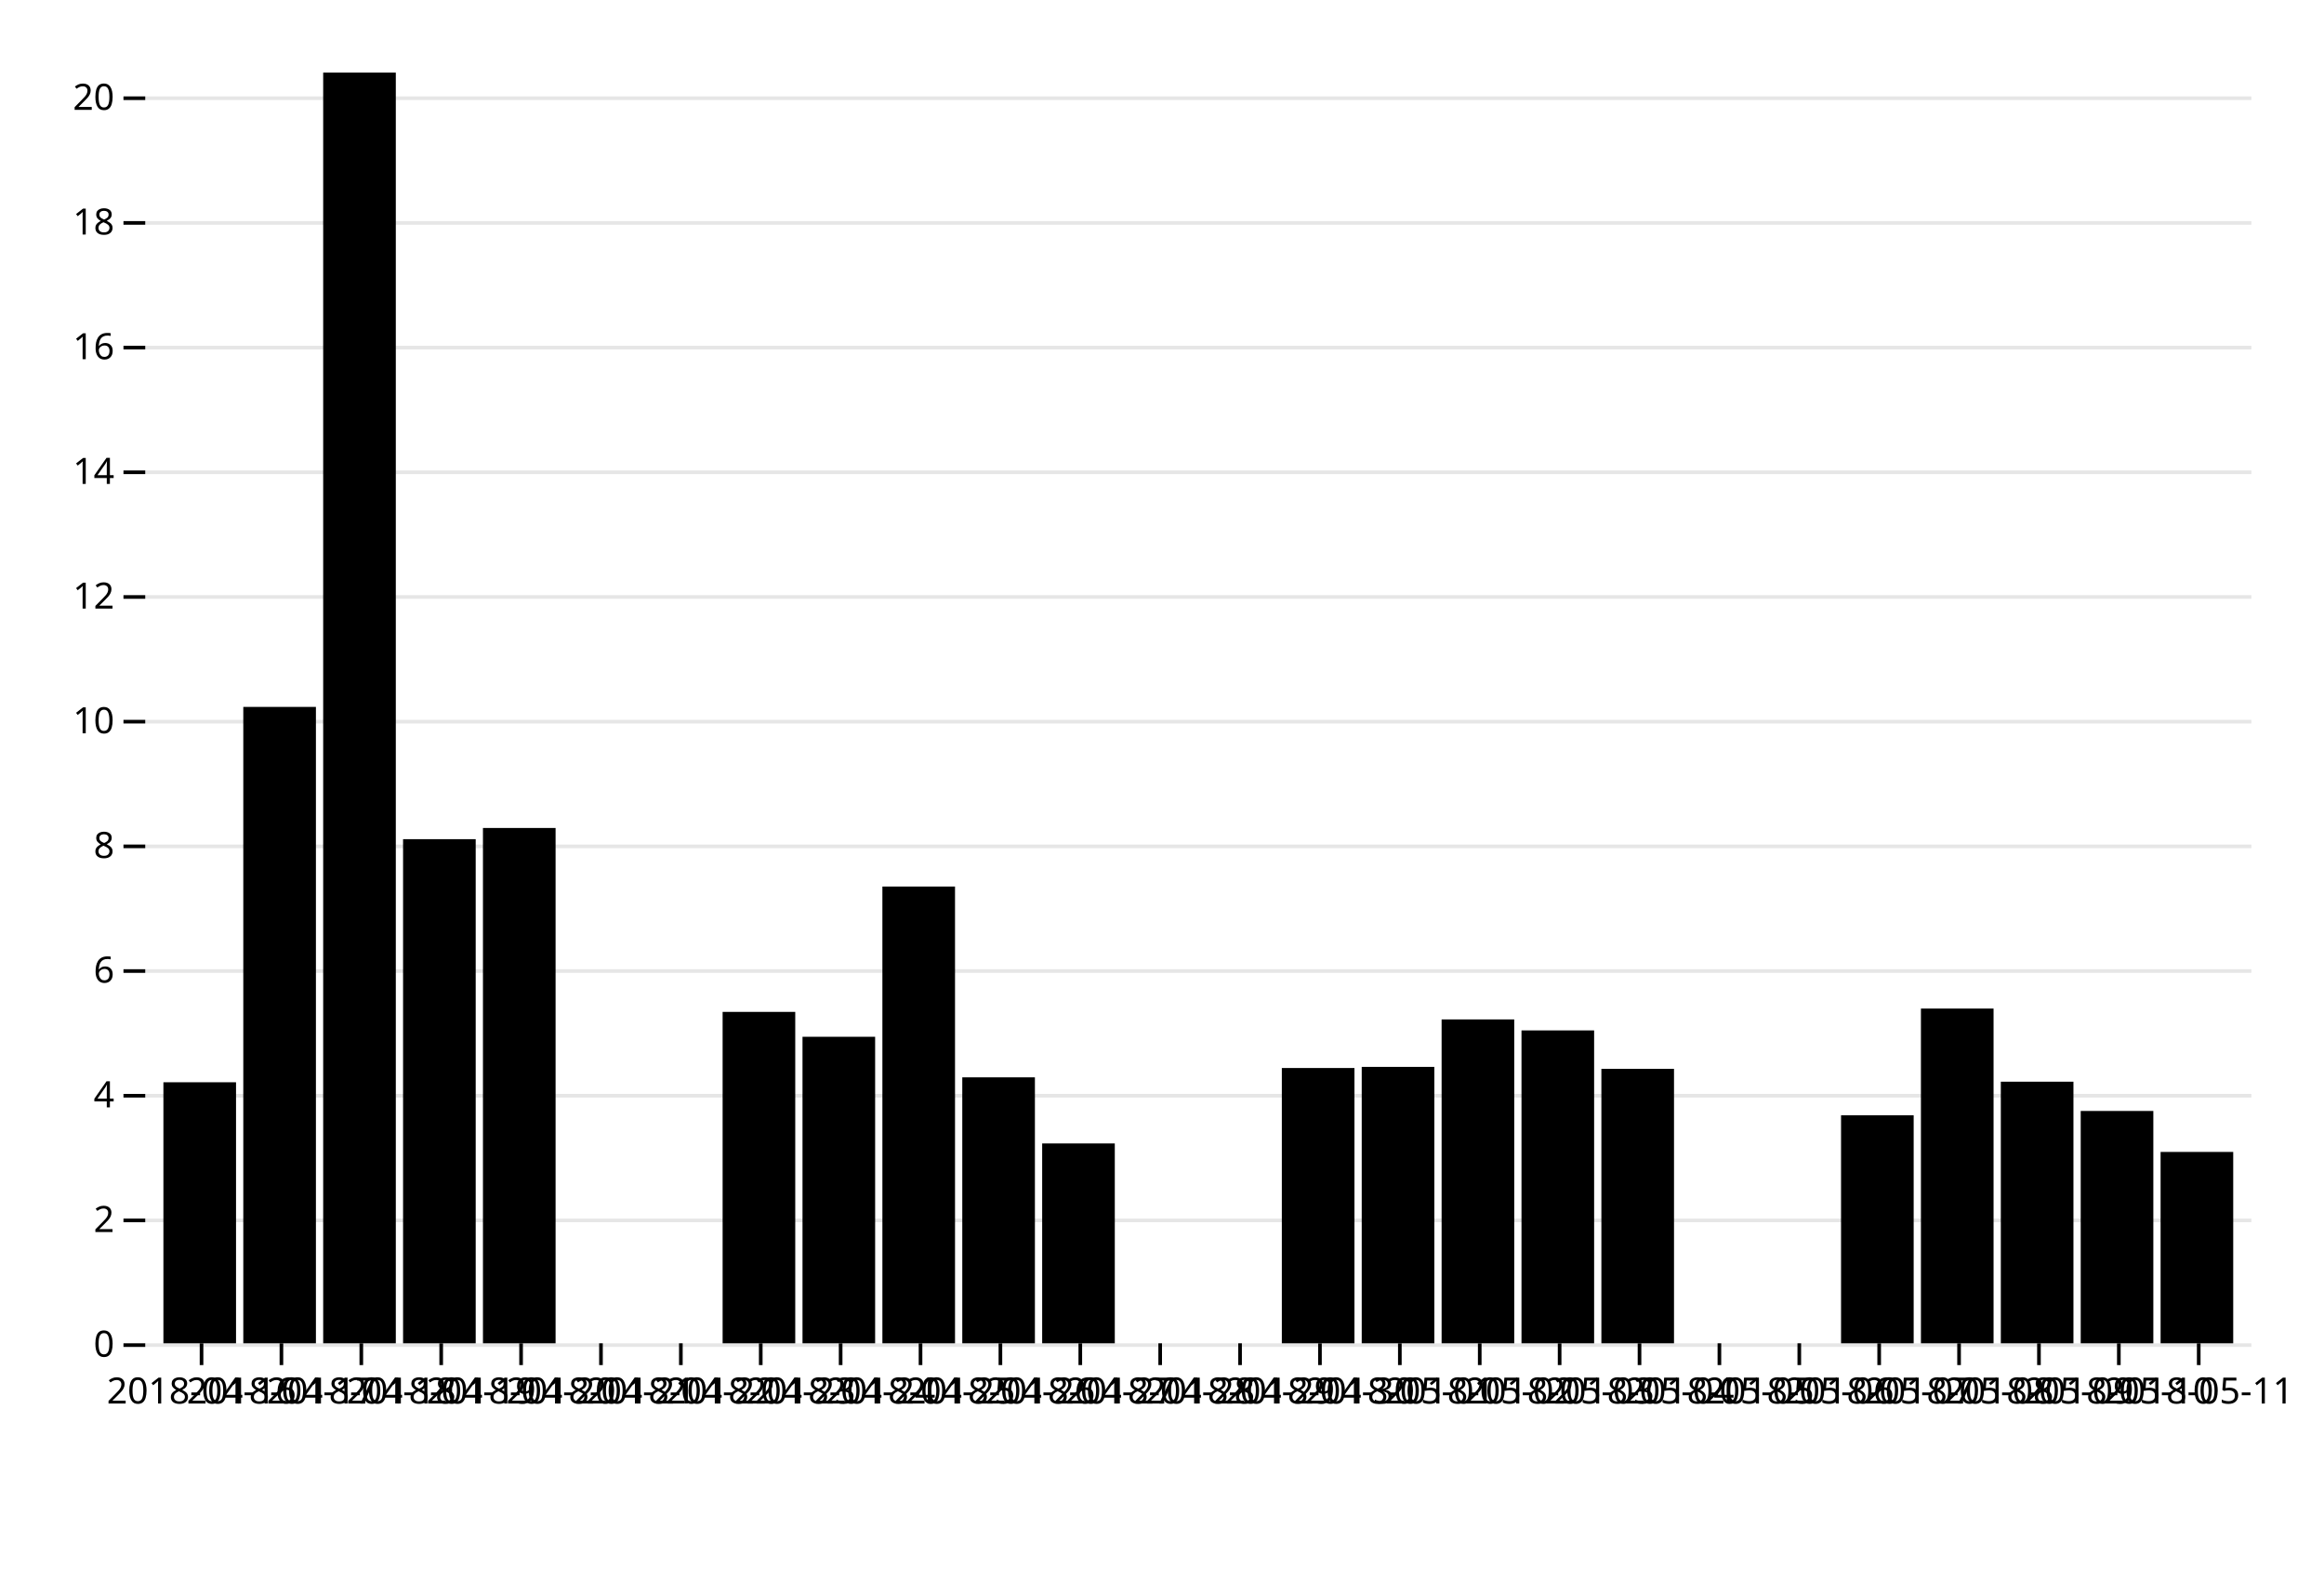
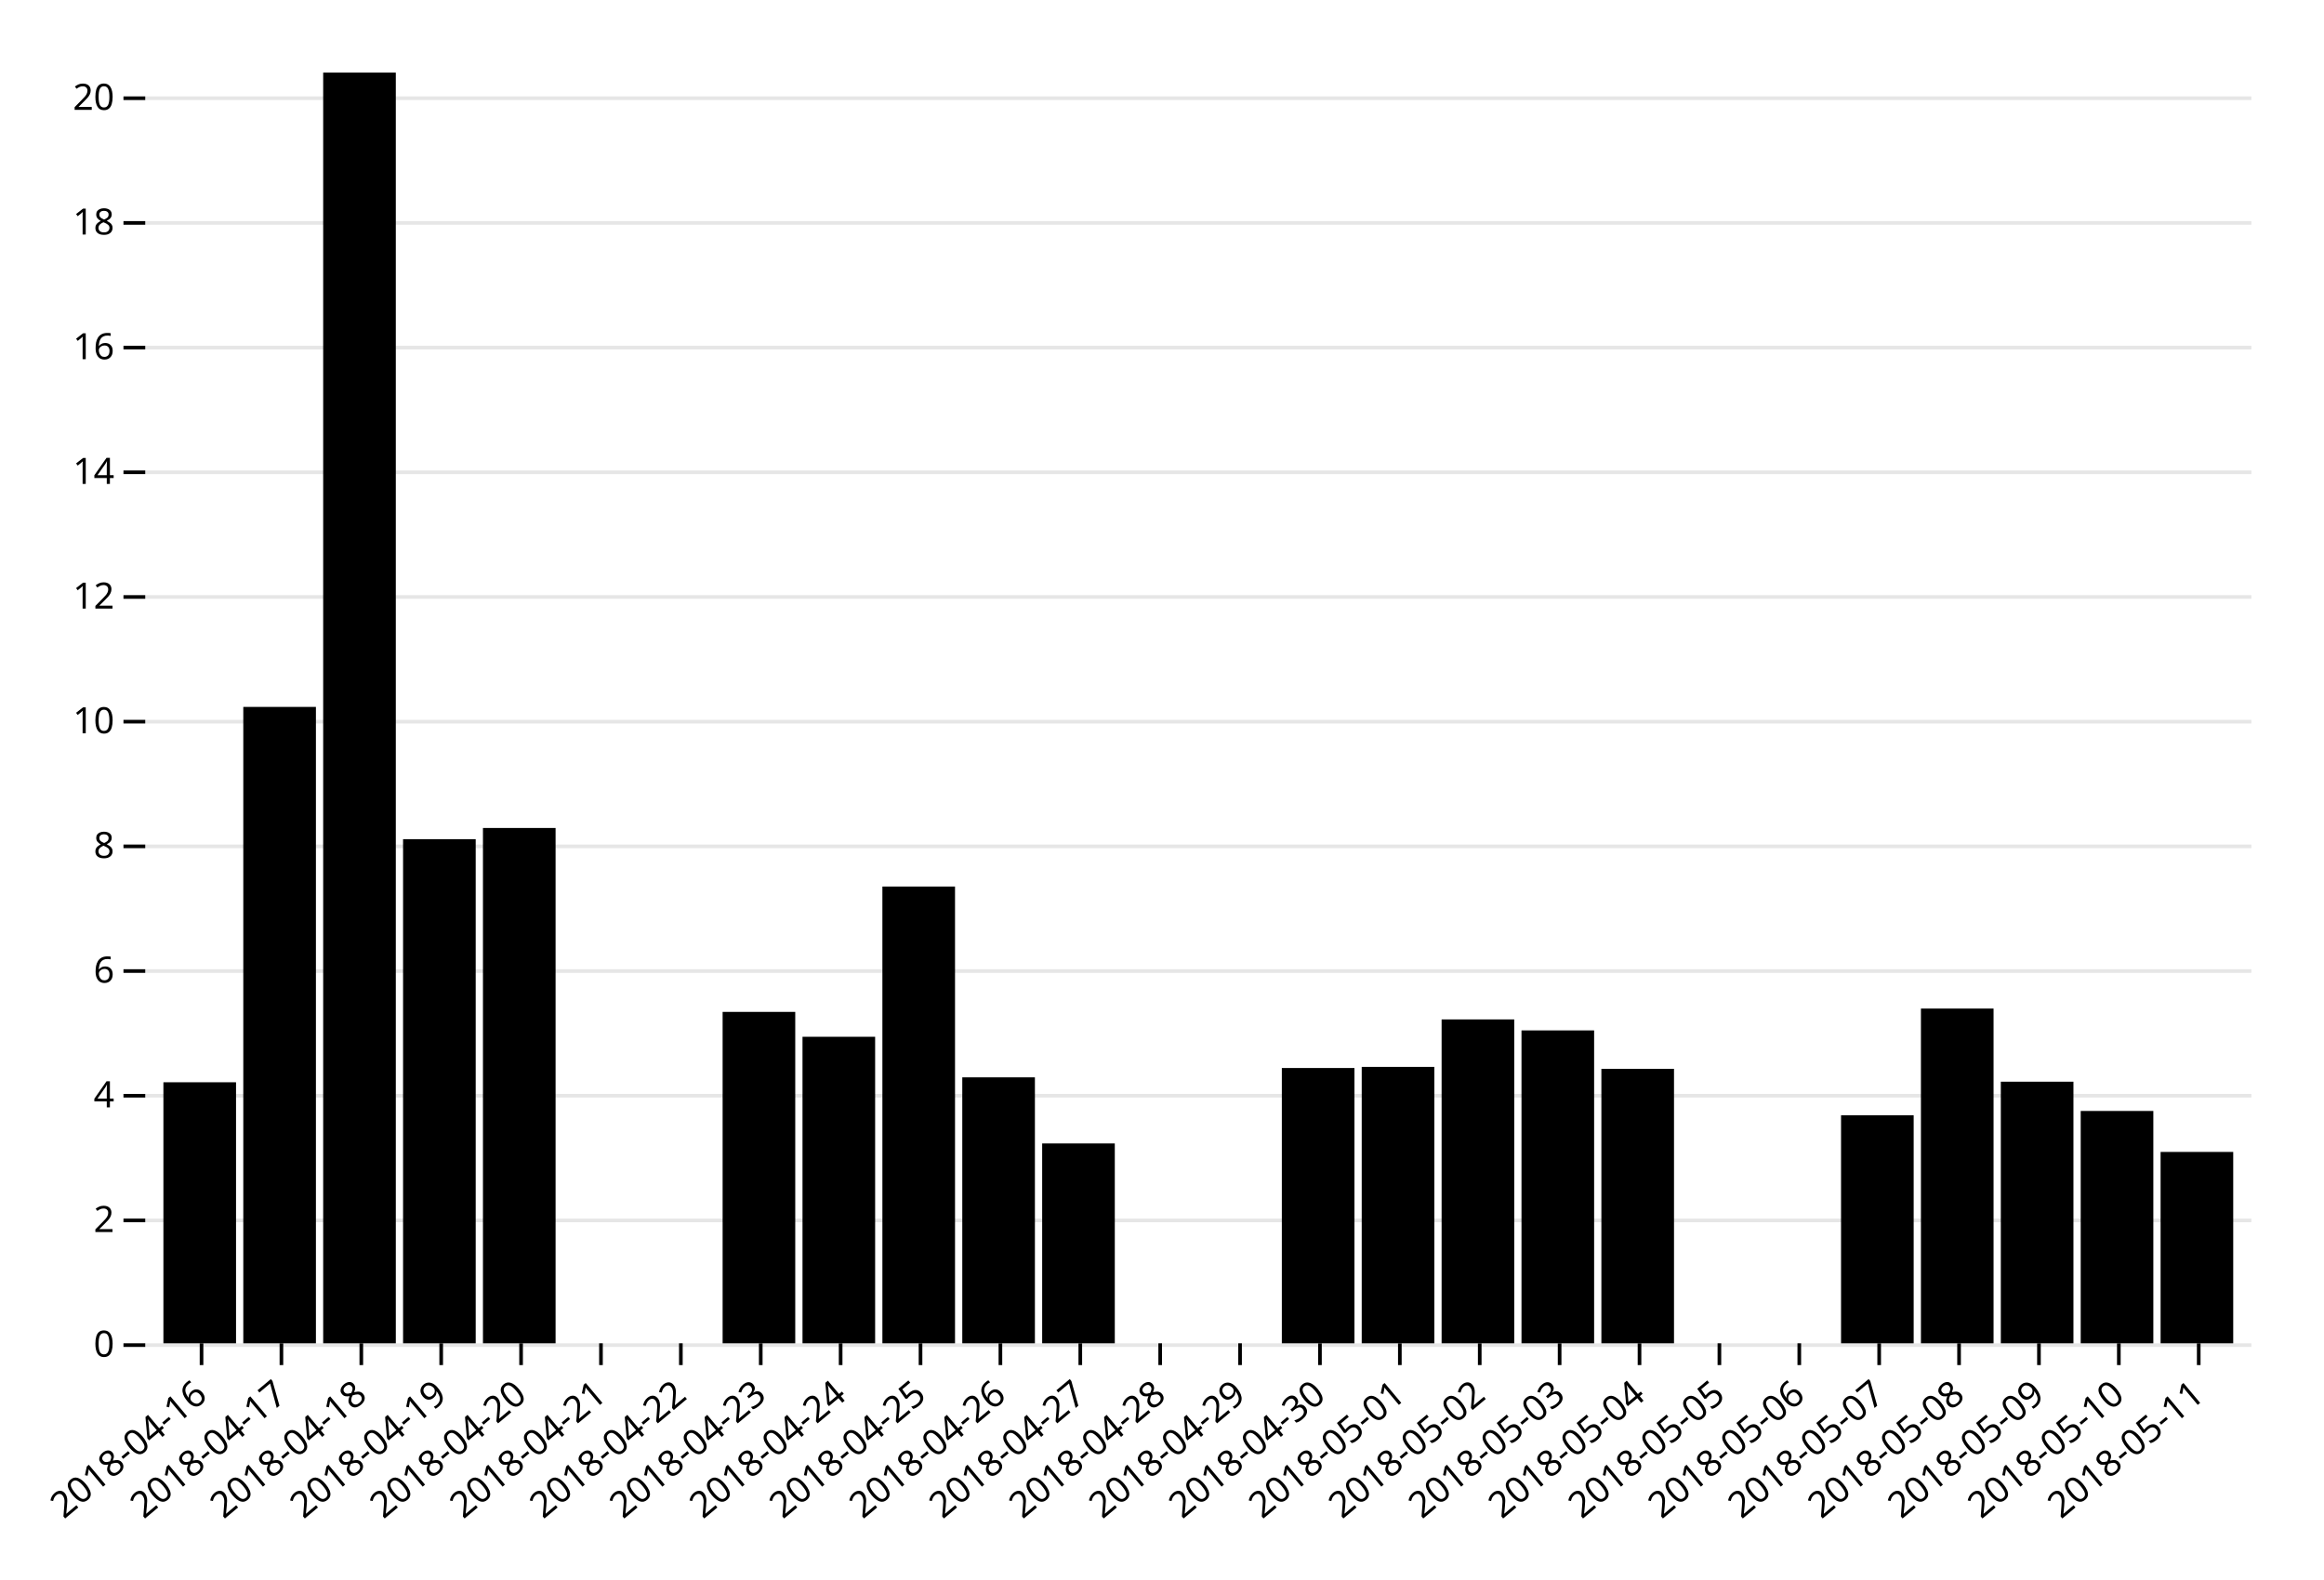
<svg xmlns="http://www.w3.org/2000/svg" class="plot" fill="currentColor" font-family="system-ui, sans-serif" font-size="10" text-anchor="middle" width="640" height="435" viewBox="0 0 640 435">
  <style>
    .plot {
      display: block;
      background: white;
      height: auto;
      height: intrinsic;
      max-width: 100%;
    }

    .plot text,
    .plot tspan {
      white-space: pre;
    }
  </style>
  <g aria-label="vector" fill="none" stroke="currentColor" transform="translate(10.5,0)">
    <path transform="translate(45,370)" d="M0,0L0,6" />
    <path transform="translate(67,370)" d="M0,0L0,6" />
    <path transform="translate(89,370)" d="M0,0L0,6" />
    <path transform="translate(111,370)" d="M0,0L0,6" />
    <path transform="translate(133,370)" d="M0,0L0,6" />
    <path transform="translate(155,370)" d="M0,0L0,6" />
    <path transform="translate(177,370)" d="M0,0L0,6" />
    <path transform="translate(199,370)" d="M0,0L0,6" />
    <path transform="translate(221,370)" d="M0,0L0,6" />
    <path transform="translate(243,370)" d="M0,0L0,6" />
    <path transform="translate(265,370)" d="M0,0L0,6" />
    <path transform="translate(287,370)" d="M0,0L0,6" />
    <path transform="translate(309,370)" d="M0,0L0,6" />
    <path transform="translate(331,370)" d="M0,0L0,6" />
    <path transform="translate(353,370)" d="M0,0L0,6" />
    <path transform="translate(375,370)" d="M0,0L0,6" />
    <path transform="translate(397,370)" d="M0,0L0,6" />
    <path transform="translate(419,370)" d="M0,0L0,6" />
    <path transform="translate(441,370)" d="M0,0L0,6" />
    <path transform="translate(463,370)" d="M0,0L0,6" />
    <path transform="translate(485,370)" d="M0,0L0,6" />
    <path transform="translate(507,370)" d="M0,0L0,6" />
    <path transform="translate(529,370)" d="M0,0L0,6" />
    <path transform="translate(551,370)" d="M0,0L0,6" />
    <path transform="translate(573,370)" d="M0,0L0,6" />
    <path transform="translate(595,370)" d="M0,0L0,6" />
  </g>
-   <g aria-label="text" font-variant="tabular-nums" transform="translate(10.5,9.5)">
-     <text y="0.71em" transform="translate(45,370)">2018-04-16</text>
-     <text y="0.71em" transform="translate(67,370)">2018-04-17</text>
-     <text y="0.71em" transform="translate(89,370)">2018-04-18</text>
-     <text y="0.71em" transform="translate(111,370)">2018-04-19</text>
-     <text y="0.71em" transform="translate(133,370)">2018-04-20</text>
-     <text y="0.71em" transform="translate(155,370)">2018-04-21</text>
-     <text y="0.71em" transform="translate(177,370)">2018-04-22</text>
-     <text y="0.71em" transform="translate(199,370)">2018-04-23</text>
-     <text y="0.71em" transform="translate(221,370)">2018-04-24</text>
-     <text y="0.71em" transform="translate(243,370)">2018-04-25</text>
-     <text y="0.71em" transform="translate(265,370)">2018-04-26</text>
-     <text y="0.71em" transform="translate(287,370)">2018-04-27</text>
-     <text y="0.71em" transform="translate(309,370)">2018-04-28</text>
-     <text y="0.71em" transform="translate(331,370)">2018-04-29</text>
-     <text y="0.71em" transform="translate(353,370)">2018-04-30</text>
-     <text y="0.71em" transform="translate(375,370)">2018-05-01</text>
-     <text y="0.71em" transform="translate(397,370)">2018-05-02</text>
-     <text y="0.71em" transform="translate(419,370)">2018-05-03</text>
-     <text y="0.71em" transform="translate(441,370)">2018-05-04</text>
-     <text y="0.71em" transform="translate(463,370)">2018-05-05</text>
-     <text y="0.71em" transform="translate(485,370)">2018-05-06</text>
-     <text y="0.71em" transform="translate(507,370)">2018-05-07</text>
-     <text y="0.71em" transform="translate(529,370)">2018-05-08</text>
-     <text y="0.71em" transform="translate(551,370)">2018-05-09</text>
-     <text y="0.71em" transform="translate(573,370)">2018-05-10</text>
-     <text y="0.71em" transform="translate(595,370)">2018-05-11</text>
+   <g aria-label="text" text-anchor="end" font-variant="tabular-nums" transform="translate(10.5,12.56418)">
+     <text y="0.32em" transform="translate(45,370) rotate(-40)">2018-04-16</text>
+     <text y="0.32em" transform="translate(67,370) rotate(-40)">2018-04-17</text>
+     <text y="0.32em" transform="translate(89,370) rotate(-40)">2018-04-18</text>
+     <text y="0.32em" transform="translate(111,370) rotate(-40)">2018-04-19</text>
+     <text y="0.32em" transform="translate(133,370) rotate(-40)">2018-04-20</text>
+     <text y="0.32em" transform="translate(155,370) rotate(-40)">2018-04-21</text>
+     <text y="0.32em" transform="translate(177,370) rotate(-40)">2018-04-22</text>
+     <text y="0.32em" transform="translate(199,370) rotate(-40)">2018-04-23</text>
+     <text y="0.32em" transform="translate(221,370) rotate(-40)">2018-04-24</text>
+     <text y="0.32em" transform="translate(243,370) rotate(-40)">2018-04-25</text>
+     <text y="0.32em" transform="translate(265,370) rotate(-40)">2018-04-26</text>
+     <text y="0.32em" transform="translate(287,370) rotate(-40)">2018-04-27</text>
+     <text y="0.32em" transform="translate(309,370) rotate(-40)">2018-04-28</text>
+     <text y="0.32em" transform="translate(331,370) rotate(-40)">2018-04-29</text>
+     <text y="0.32em" transform="translate(353,370) rotate(-40)">2018-04-30</text>
+     <text y="0.32em" transform="translate(375,370) rotate(-40)">2018-05-01</text>
+     <text y="0.32em" transform="translate(397,370) rotate(-40)">2018-05-02</text>
+     <text y="0.32em" transform="translate(419,370) rotate(-40)">2018-05-03</text>
+     <text y="0.32em" transform="translate(441,370) rotate(-40)">2018-05-04</text>
+     <text y="0.32em" transform="translate(463,370) rotate(-40)">2018-05-05</text>
+     <text y="0.32em" transform="translate(485,370) rotate(-40)">2018-05-06</text>
+     <text y="0.32em" transform="translate(507,370) rotate(-40)">2018-05-07</text>
+     <text y="0.32em" transform="translate(529,370) rotate(-40)">2018-05-08</text>
+     <text y="0.32em" transform="translate(551,370) rotate(-40)">2018-05-09</text>
+     <text y="0.32em" transform="translate(573,370) rotate(-40)">2018-05-10</text>
+     <text y="0.32em" transform="translate(595,370) rotate(-40)">2018-05-11</text>
  </g>
  <g aria-label="rule" stroke="currentColor" stroke-opacity="0.1" transform="translate(0,0.5)">
    <line x1="40" x2="620" y1="370" y2="370" />
    <line x1="40" x2="620" y1="335.655" y2="335.655" />
    <line x1="40" x2="620" y1="301.311" y2="301.311" />
    <line x1="40" x2="620" y1="266.966" y2="266.966" />
    <line x1="40" x2="620" y1="232.622" y2="232.622" />
    <line x1="40" x2="620" y1="198.277" y2="198.277" />
    <line x1="40" x2="620" y1="163.933" y2="163.933" />
    <line x1="40" x2="620" y1="129.588" y2="129.588" />
    <line x1="40" x2="620" y1="95.244" y2="95.244" />
    <line x1="40" x2="620" y1="60.899" y2="60.899" />
    <line x1="40" x2="620" y1="26.555" y2="26.555" />
  </g>
  <g aria-label="vector" fill="none" stroke="currentColor" transform="translate(0,0.5)">
    <path transform="translate(40,370)" d="M0,0L-6,0" />
    <path transform="translate(40,335.6555)" d="M0,0L-6,0" />
    <path transform="translate(40,301.3109)" d="M0,0L-6,0" />
    <path transform="translate(40,266.9664)" d="M0,0L-6,0" />
    <path transform="translate(40,232.6219)" d="M0,0L-6,0" />
    <path transform="translate(40,198.2773)" d="M0,0L-6,0" />
    <path transform="translate(40,163.9328)" d="M0,0L-6,0" />
    <path transform="translate(40,129.5883)" d="M0,0L-6,0" />
    <path transform="translate(40,95.24372)" d="M0,0L-6,0" />
    <path transform="translate(40,60.89919)" d="M0,0L-6,0" />
    <path transform="translate(40,26.55465)" d="M0,0L-6,0" />
  </g>
  <g aria-label="text" text-anchor="end" font-variant="tabular-nums" transform="translate(-8.5,0.5)">
    <text y="0.32em" transform="translate(40,370)">0</text>
    <text y="0.32em" transform="translate(40,335.6555)">2</text>
    <text y="0.32em" transform="translate(40,301.3109)">4</text>
    <text y="0.32em" transform="translate(40,266.9664)">6</text>
    <text y="0.32em" transform="translate(40,232.6219)">8</text>
    <text y="0.32em" transform="translate(40,198.2773)">10</text>
    <text y="0.32em" transform="translate(40,163.9328)">12</text>
    <text y="0.32em" transform="translate(40,129.5883)">14</text>
    <text y="0.32em" transform="translate(40,95.24372)">16</text>
    <text y="0.32em" transform="translate(40,60.89919)">18</text>
    <text y="0.32em" transform="translate(40,26.55465)">20</text>
  </g>
  <g aria-label="bar">
    <rect x="45" width="20" y="298.103" height="71.897" />
    <rect x="67" width="20" y="194.714" height="175.286" />
    <rect x="89" width="20" y="20" height="350" />
    <rect x="111" width="20" y="231.143" height="138.857" />
    <rect x="133" width="20" y="228.061" height="141.939" />
    <rect x="199" width="20" y="278.719" height="91.281" />
    <rect x="221" width="20" y="285.573" height="84.427" />
    <rect x="243" width="20" y="244.189" height="125.811" />
    <rect x="265" width="20" y="296.747" height="73.253" />
    <rect x="287" width="20" y="314.954" height="55.046" />
    <rect x="353" width="20" y="294.176" height="75.824" />
    <rect x="375" width="20" y="293.868" height="76.132" />
    <rect x="397" width="20" y="280.792" height="89.208" />
    <rect x="419" width="20" y="283.819" height="86.181" />
    <rect x="441" width="20" y="294.404" height="75.596" />
    <rect x="507" width="20" y="307.201" height="62.799" />
    <rect x="529" width="20" y="277.8" height="92.2" />
    <rect x="551" width="20" y="297.945" height="72.055" />
    <rect x="573" width="20" y="306.006" height="63.994" />
    <rect x="595" width="20" y="317.291" height="52.709" />
  </g>
</svg>
